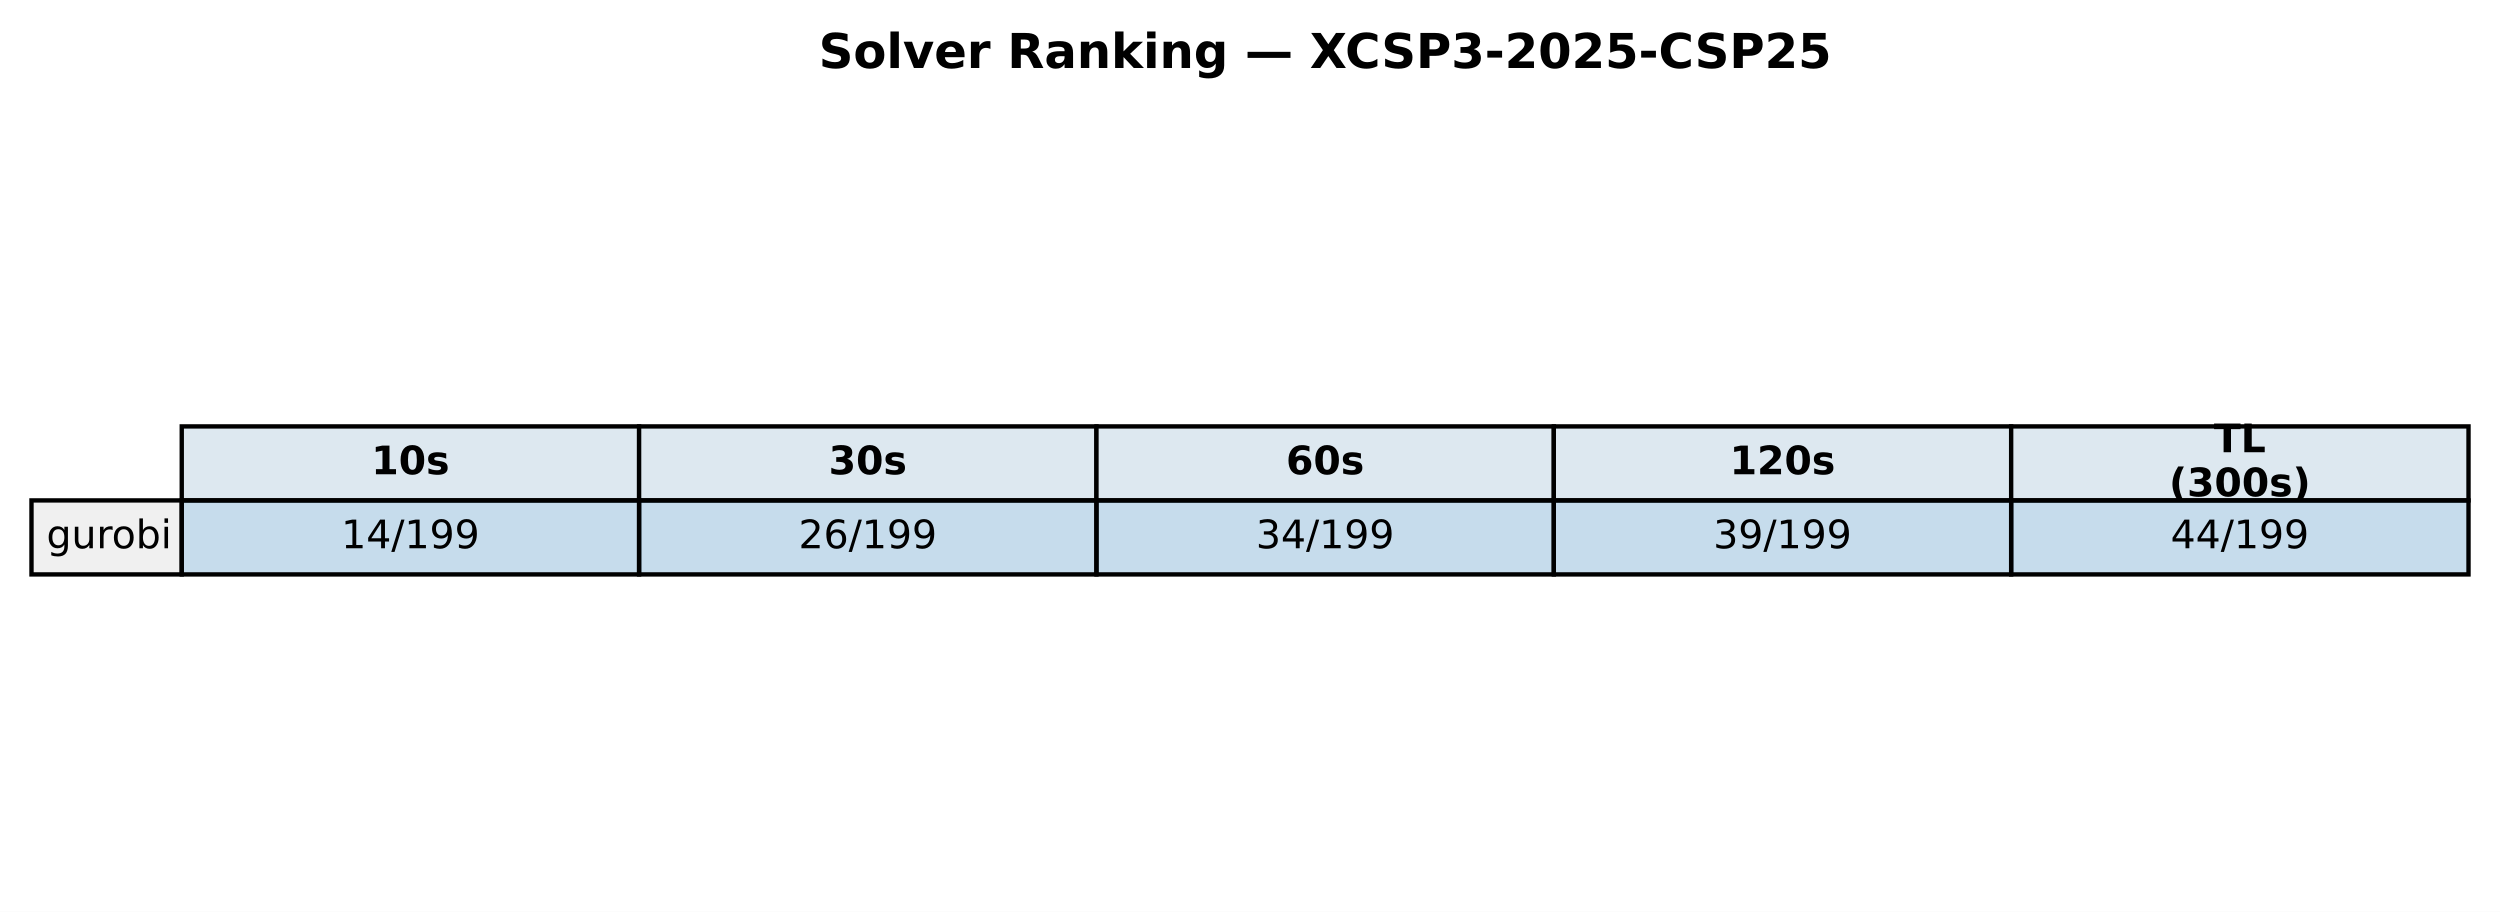
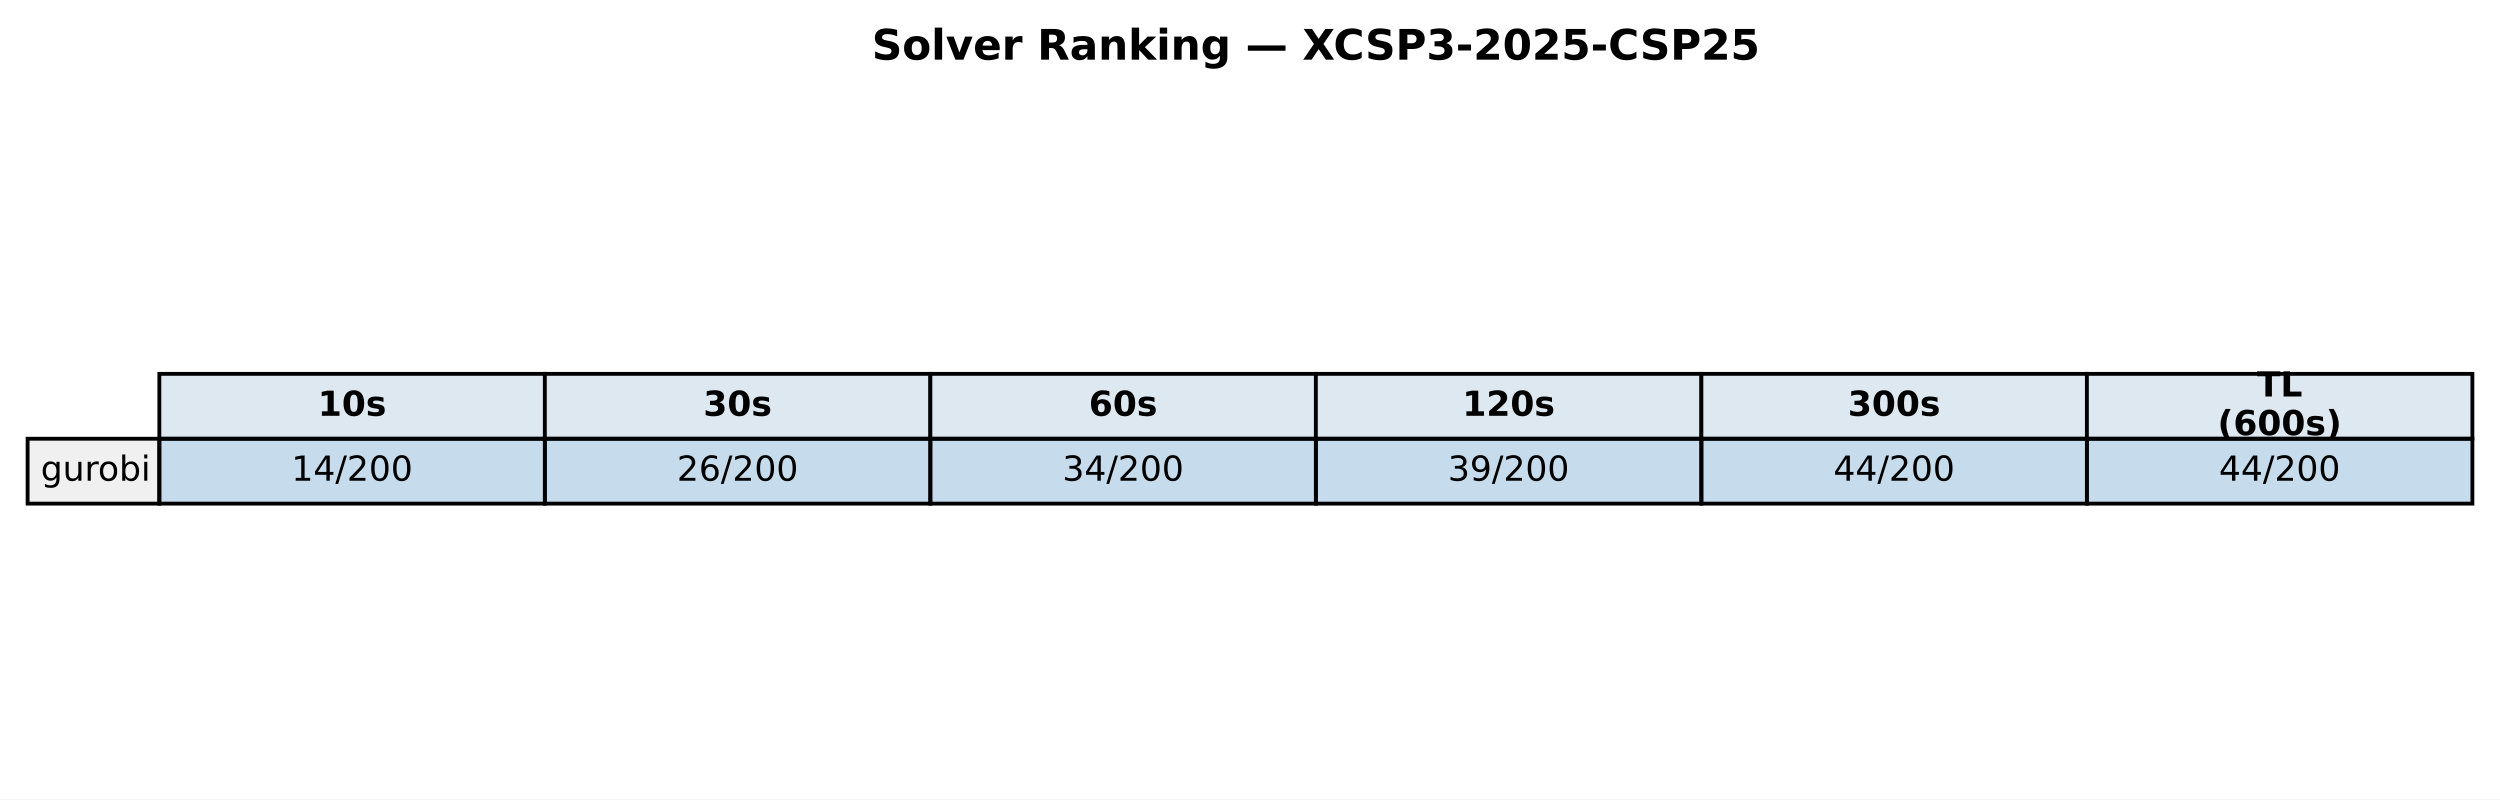
- <svg xmlns="http://www.w3.org/2000/svg" xmlns:xlink="http://www.w3.org/1999/xlink" width="571.72pt" height="208.518pt" viewBox="0 0 571.72 208.518" version="1.1">
+ <svg xmlns="http://www.w3.org/2000/svg" xmlns:xlink="http://www.w3.org/1999/xlink" width="652.088pt" height="208.518pt" viewBox="0 0 652.088 208.518" version="1.1">
  <defs>
    <style type="text/css">*{stroke-linejoin: round; stroke-linecap: butt}</style>
  </defs>
  <g id="figure_1">
    <g id="patch_1">
-       <path d="M 0 208.518  L 571.72 208.518  L 571.72 0  L 0 0  z " style="fill: #ffffff" />
+       <path d="M 0 208.518  L 652.088 208.518  L 652.088 0  L 0 0  z " style="fill: #ffffff" />
    </g>
    <g id="axes_1">
      <g id="table_1">
        <g id="patch_2">
-           <path d="M 41.563 114.438  L 146.154 114.438  L 146.154 97.514  L 41.563 97.514  z " style="fill: #dde8f0; stroke: #000000; stroke-linejoin: miter" />
+           <path d="M 41.563 114.438  L 142.117 114.438  L 142.117 97.514  L 41.563 97.514  z " style="fill: #dde8f0; stroke: #000000; stroke-linejoin: miter" />
        </g>
        <g id="text_1">
-           <g transform="translate(84.91809 108.4594) scale(0.09 -0.09)">
+           <g transform="translate(82.89948 108.4594) scale(0.09 -0.09)">
            <defs>
              <path id="DejaVuSans-Bold-31" d="M 750 831  L 1813 831  L 1813 3847  L 722 3622  L 722 4441  L 1806 4666  L 2950 4666  L 2950 831  L 4013 831  L 4013 0  L 750 0  L 750 831  z " transform="scale(0.015625)" />
              <path id="DejaVuSans-Bold-30" d="M 2944 2338  Q 2944 3213 2780 3570  Q 2616 3928 2228 3928  Q 1841 3928 1675 3570  Q 1509 3213 1509 2338  Q 1509 1453 1675 1090  Q 1841 728 2228 728  Q 2613 728 2778 1090  Q 2944 1453 2944 2338  z M 4147 2328  Q 4147 1169 3647 539  Q 3147 -91 2228 -91  Q 1306 -91 806 539  Q 306 1169 306 2328  Q 306 3491 806 4120  Q 1306 4750 2228 4750  Q 3147 4750 3647 4120  Q 4147 3491 4147 2328  z " transform="scale(0.015625)" />
              <path id="DejaVuSans-Bold-73" d="M 3272 3391  L 3272 2541  Q 2913 2691 2578 2766  Q 2244 2841 1947 2841  Q 1628 2841 1473 2761  Q 1319 2681 1319 2516  Q 1319 2381 1436 2309  Q 1553 2238 1856 2203  L 2053 2175  Q 2913 2066 3209 1816  Q 3506 1566 3506 1031  Q 3506 472 3093 190  Q 2681 -91 1863 -91  Q 1516 -91 1145 -36  Q 775 19 384 128  L 384 978  Q 719 816 1070 734  Q 1422 653 1784 653  Q 2113 653 2278 743  Q 2444 834 2444 1013  Q 2444 1163 2330 1236  Q 2216 1309 1875 1350  L 1678 1375  Q 931 1469 631 1722  Q 331 1975 331 2491  Q 331 3047 712 3315  Q 1094 3584 1881 3584  Q 2191 3584 2531 3537  Q 2872 3491 3272 3391  z " transform="scale(0.015625)" />
            </defs>
            <use xlink:href="#DejaVuSans-Bold-31" />
            <use xlink:href="#DejaVuSans-Bold-30" transform="translate(69.58008 0)" />
            <use xlink:href="#DejaVuSans-Bold-73" transform="translate(139.1602 0)" />
          </g>
        </g>
        <g id="patch_3">
-           <path d="M 146.154 114.438  L 250.746 114.438  L 250.746 97.514  L 146.154 97.514  z " style="fill: #dde8f0; stroke: #000000; stroke-linejoin: miter" />
+           <path d="M 142.117 114.438  L 242.671 114.438  L 242.671 97.514  L 142.117 97.514  z " style="fill: #dde8f0; stroke: #000000; stroke-linejoin: miter" />
        </g>
        <g id="text_2">
-           <g transform="translate(189.5096 108.4594) scale(0.09 -0.09)">
+           <g transform="translate(183.4538 108.4594) scale(0.09 -0.09)">
            <defs>
              <path id="DejaVuSans-Bold-33" d="M 2981 2516  Q 3453 2394 3698 2092  Q 3944 1791 3944 1325  Q 3944 631 3412 270  Q 2881 -91 1863 -91  Q 1503 -91 1142 -33  Q 781 25 428 141  L 428 1069  Q 766 900 1098 814  Q 1431 728 1753 728  Q 2231 728 2486 893  Q 2741 1059 2741 1369  Q 2741 1688 2480 1852  Q 2219 2016 1709 2016  L 1228 2016  L 1228 2791  L 1734 2791  Q 2188 2791 2409 2933  Q 2631 3075 2631 3366  Q 2631 3634 2415 3781  Q 2200 3928 1806 3928  Q 1516 3928 1219 3862  Q 922 3797 628 3669  L 628 4550  Q 984 4650 1334 4700  Q 1684 4750 2022 4750  Q 2931 4750 3382 4451  Q 3834 4153 3834 3553  Q 3834 3144 3618 2883  Q 3403 2622 2981 2516  z " transform="scale(0.015625)" />
            </defs>
            <use xlink:href="#DejaVuSans-Bold-33" />
            <use xlink:href="#DejaVuSans-Bold-30" transform="translate(69.58008 0)" />
            <use xlink:href="#DejaVuSans-Bold-73" transform="translate(139.1602 0)" />
          </g>
        </g>
        <g id="patch_4">
-           <path d="M 250.746 114.438  L 355.337 114.438  L 355.337 97.514  L 250.746 97.514  z " style="fill: #dde8f0; stroke: #000000; stroke-linejoin: miter" />
+           <path d="M 242.671 114.438  L 343.225 114.438  L 343.225 97.514  L 242.671 97.514  z " style="fill: #dde8f0; stroke: #000000; stroke-linejoin: miter" />
        </g>
        <g id="text_3">
-           <g transform="translate(294.1011 108.4594) scale(0.09 -0.09)">
+           <g transform="translate(284.0081 108.4594) scale(0.09 -0.09)">
            <defs>
              <path id="DejaVuSans-Bold-36" d="M 2316 2303  Q 2000 2303 1842 2098  Q 1684 1894 1684 1484  Q 1684 1075 1842 870  Q 2000 666 2316 666  Q 2634 666 2792 870  Q 2950 1075 2950 1484  Q 2950 1894 2792 2098  Q 2634 2303 2316 2303  z M 3803 4544  L 3803 3681  Q 3506 3822 3243 3889  Q 2981 3956 2731 3956  Q 2194 3956 1894 3657  Q 1594 3359 1544 2772  Q 1750 2925 1990 3001  Q 2231 3078 2516 3078  Q 3231 3078 3670 2659  Q 4109 2241 4109 1563  Q 4109 813 3618 361  Q 3128 -91 2303 -91  Q 1394 -91 895 523  Q 397 1138 397 2266  Q 397 3422 980 4083  Q 1563 4744 2578 4744  Q 2900 4744 3203 4694  Q 3506 4644 3803 4544  z " transform="scale(0.015625)" />
            </defs>
            <use xlink:href="#DejaVuSans-Bold-36" />
            <use xlink:href="#DejaVuSans-Bold-30" transform="translate(69.58008 0)" />
            <use xlink:href="#DejaVuSans-Bold-73" transform="translate(139.1602 0)" />
          </g>
        </g>
        <g id="patch_5">
-           <path d="M 355.337 114.438  L 459.929 114.438  L 459.929 97.514  L 355.337 97.514  z " style="fill: #dde8f0; stroke: #000000; stroke-linejoin: miter" />
+           <path d="M 343.225 114.438  L 443.78 114.438  L 443.78 97.514  L 343.225 97.514  z " style="fill: #dde8f0; stroke: #000000; stroke-linejoin: miter" />
        </g>
        <g id="text_4">
-           <g transform="translate(395.5616 108.4594) scale(0.09 -0.09)">
+           <g transform="translate(381.4314 108.4594) scale(0.09 -0.09)">
            <defs>
              <path id="DejaVuSans-Bold-32" d="M 1844 884  L 3897 884  L 3897 0  L 506 0  L 506 884  L 2209 2388  Q 2438 2594 2547 2791  Q 2656 2988 2656 3200  Q 2656 3528 2436 3728  Q 2216 3928 1850 3928  Q 1569 3928 1234 3808  Q 900 3688 519 3450  L 519 4475  Q 925 4609 1322 4679  Q 1719 4750 2100 4750  Q 2938 4750 3402 4381  Q 3866 4013 3866 3353  Q 3866 2972 3669 2642  Q 3472 2313 2841 1759  L 1844 884  z " transform="scale(0.015625)" />
            </defs>
            <use xlink:href="#DejaVuSans-Bold-31" />
            <use xlink:href="#DejaVuSans-Bold-32" transform="translate(69.58008 0)" />
            <use xlink:href="#DejaVuSans-Bold-30" transform="translate(139.1602 0)" />
            <use xlink:href="#DejaVuSans-Bold-73" transform="translate(208.7402 0)" />
          </g>
        </g>
        <g id="patch_6">
-           <path d="M 459.929 114.438  L 564.52 114.438  L 564.52 97.514  L 459.929 97.514  z " style="fill: #dde8f0; stroke: #000000; stroke-linejoin: miter" />
+           <path d="M 443.78 114.438  L 544.334 114.438  L 544.334 97.514  L 443.78 97.514  z " style="fill: #dde8f0; stroke: #000000; stroke-linejoin: miter" />
        </g>
        <g id="text_5">
-           <g transform="translate(506.2872 103.4204) scale(0.09 -0.09)">
+           <g transform="translate(481.9857 108.4594) scale(0.09 -0.09)">
+             <use xlink:href="#DejaVuSans-Bold-33" />
+             <use xlink:href="#DejaVuSans-Bold-30" transform="translate(69.58008 0)" />
+             <use xlink:href="#DejaVuSans-Bold-30" transform="translate(139.1602 0)" />
+             <use xlink:href="#DejaVuSans-Bold-73" transform="translate(208.7402 0)" />
+           </g>
+         </g>
+         <g id="patch_7">
+           <path d="M 544.334 114.438  L 644.888 114.438  L 644.888 97.514  L 544.334 97.514  z " style="fill: #dde8f0; stroke: #000000; stroke-linejoin: miter" />
+         </g>
+         <g id="text_6">
+           <g transform="translate(588.674 103.4204) scale(0.09 -0.09)">
            <defs>
              <path id="DejaVuSans-Bold-54" d="M 31 4666  L 4331 4666  L 4331 3756  L 2784 3756  L 2784 0  L 1581 0  L 1581 3756  L 31 3756  L 31 4666  z " transform="scale(0.015625)" />
              <path id="DejaVuSans-Bold-4c" d="M 588 4666  L 1791 4666  L 1791 909  L 3903 909  L 3903 0  L 588 0  L 588 4666  z " transform="scale(0.015625)" />
            </defs>
            <use xlink:href="#DejaVuSans-Bold-54" />
            <use xlink:href="#DejaVuSans-Bold-4c" transform="translate(68.21289 0)" />
          </g>
-           <g transform="translate(496.0399 113.4984) scale(0.09 -0.09)">
+           <g transform="translate(578.4267 113.4984) scale(0.09 -0.09)">
            <defs>
              <path id="DejaVuSans-Bold-28" d="M 2413 -844  L 1484 -844  Q 1006 -72 778 623  Q 550 1319 550 2003  Q 550 2688 779 3389  Q 1009 4091 1484 4856  L 2413 4856  Q 2013 4116 1813 3408  Q 1613 2700 1613 2009  Q 1613 1319 1811 609  Q 2009 -100 2413 -844  z " transform="scale(0.015625)" />
              <path id="DejaVuSans-Bold-29" d="M 513 -844  Q 913 -100 1113 609  Q 1313 1319 1313 2009  Q 1313 2700 1113 3408  Q 913 4116 513 4856  L 1441 4856  Q 1916 4091 2145 3389  Q 2375 2688 2375 2003  Q 2375 1319 2147 623  Q 1919 -72 1441 -844  L 513 -844  z " transform="scale(0.015625)" />
            </defs>
            <use xlink:href="#DejaVuSans-Bold-28" />
-             <use xlink:href="#DejaVuSans-Bold-33" transform="translate(45.70312 0)" />
+             <use xlink:href="#DejaVuSans-Bold-36" transform="translate(45.70312 0)" />
            <use xlink:href="#DejaVuSans-Bold-30" transform="translate(115.2832 0)" />
            <use xlink:href="#DejaVuSans-Bold-30" transform="translate(184.8633 0)" />
            <use xlink:href="#DejaVuSans-Bold-73" transform="translate(254.4434 0)" />
            <use xlink:href="#DejaVuSans-Bold-29" transform="translate(313.9648 0)" />
          </g>
        </g>
-         <g id="patch_7">
+         <g id="patch_8">
          <path d="M 7.2 131.363  L 41.563 131.363  L 41.563 114.438  L 7.2 114.438  z " style="fill: #f0f0f0; stroke: #000000; stroke-linejoin: miter" />
        </g>
-         <g id="text_6">
+         <g id="text_7">
          <g transform="translate(10.63626 125.3841) scale(0.09 -0.09)">
            <defs>
              <path id="DejaVuSans-67" d="M 2906 1791  Q 2906 2416 2648 2759  Q 2391 3103 1925 3103  Q 1463 3103 1205 2759  Q 947 2416 947 1791  Q 947 1169 1205 825  Q 1463 481 1925 481  Q 2391 481 2648 825  Q 2906 1169 2906 1791  z M 3481 434  Q 3481 -459 3084 -895  Q 2688 -1331 1869 -1331  Q 1566 -1331 1297 -1286  Q 1028 -1241 775 -1147  L 775 -588  Q 1028 -725 1275 -790  Q 1522 -856 1778 -856  Q 2344 -856 2625 -561  Q 2906 -266 2906 331  L 2906 616  Q 2728 306 2450 153  Q 2172 0 1784 0  Q 1141 0 747 490  Q 353 981 353 1791  Q 353 2603 747 3093  Q 1141 3584 1784 3584  Q 2172 3584 2450 3431  Q 2728 3278 2906 2969  L 2906 3500  L 3481 3500  L 3481 434  z " transform="scale(0.015625)" />
              <path id="DejaVuSans-75" d="M 544 1381  L 544 3500  L 1119 3500  L 1119 1403  Q 1119 906 1312 657  Q 1506 409 1894 409  Q 2359 409 2629 706  Q 2900 1003 2900 1516  L 2900 3500  L 3475 3500  L 3475 0  L 2900 0  L 2900 538  Q 2691 219 2414 64  Q 2138 -91 1772 -91  Q 1169 -91 856 284  Q 544 659 544 1381  z M 1991 3584  L 1991 3584  z " transform="scale(0.015625)" />
              <path id="DejaVuSans-72" d="M 2631 2963  Q 2534 3019 2420 3045  Q 2306 3072 2169 3072  Q 1681 3072 1420 2755  Q 1159 2438 1159 1844  L 1159 0  L 581 0  L 581 3500  L 1159 3500  L 1159 2956  Q 1341 3275 1631 3429  Q 1922 3584 2338 3584  Q 2397 3584 2469 3576  Q 2541 3569 2628 3553  L 2631 2963  z " transform="scale(0.015625)" />
              <path id="DejaVuSans-6f" d="M 1959 3097  Q 1497 3097 1228 2736  Q 959 2375 959 1747  Q 959 1119 1226 758  Q 1494 397 1959 397  Q 2419 397 2687 759  Q 2956 1122 2956 1747  Q 2956 2369 2687 2733  Q 2419 3097 1959 3097  z M 1959 3584  Q 2709 3584 3137 3096  Q 3566 2609 3566 1747  Q 3566 888 3137 398  Q 2709 -91 1959 -91  Q 1206 -91 779 398  Q 353 888 353 1747  Q 353 2609 779 3096  Q 1206 3584 1959 3584  z " transform="scale(0.015625)" />
              <path id="DejaVuSans-62" d="M 3116 1747  Q 3116 2381 2855 2742  Q 2594 3103 2138 3103  Q 1681 3103 1420 2742  Q 1159 2381 1159 1747  Q 1159 1113 1420 752  Q 1681 391 2138 391  Q 2594 391 2855 752  Q 3116 1113 3116 1747  z M 1159 2969  Q 1341 3281 1617 3432  Q 1894 3584 2278 3584  Q 2916 3584 3314 3078  Q 3713 2572 3713 1747  Q 3713 922 3314 415  Q 2916 -91 2278 -91  Q 1894 -91 1617 61  Q 1341 213 1159 525  L 1159 0  L 581 0  L 581 4863  L 1159 4863  L 1159 2969  z " transform="scale(0.015625)" />
              <path id="DejaVuSans-69" d="M 603 3500  L 1178 3500  L 1178 0  L 603 0  L 603 3500  z M 603 4863  L 1178 4863  L 1178 4134  L 603 4134  L 603 4863  z " transform="scale(0.015625)" />
            </defs>
            <use xlink:href="#DejaVuSans-67" />
            <use xlink:href="#DejaVuSans-75" transform="translate(63.47656 0)" />
            <use xlink:href="#DejaVuSans-72" transform="translate(126.8555 0)" />
            <use xlink:href="#DejaVuSans-6f" transform="translate(165.7188 0)" />
            <use xlink:href="#DejaVuSans-62" transform="translate(226.9004 0)" />
            <use xlink:href="#DejaVuSans-69" transform="translate(290.377 0)" />
          </g>
        </g>
-         <g id="patch_8">
-           <path d="M 41.563 131.363  L 146.154 131.363  L 146.154 114.438  L 41.563 114.438  z " style="fill: #1f77b4; fill-opacity: 0.25; stroke: #000000; stroke-linejoin: miter" />
-         </g>
-         <g id="text_7">
-           <g transform="translate(78.02676 125.3841) scale(0.09 -0.09)">
+         <g id="patch_9">
+           <path d="M 41.563 131.363  L 142.117 131.363  L 142.117 114.438  L 41.563 114.438  z " style="fill: #1f77b4; fill-opacity: 0.25; stroke: #000000; stroke-linejoin: miter" />
+         </g>
+         <g id="text_8">
+           <g transform="translate(76.00815 125.3841) scale(0.09 -0.09)">
            <defs>
              <path id="DejaVuSans-31" d="M 794 531  L 1825 531  L 1825 4091  L 703 3866  L 703 4441  L 1819 4666  L 2450 4666  L 2450 531  L 3481 531  L 3481 0  L 794 0  L 794 531  z " transform="scale(0.015625)" />
              <path id="DejaVuSans-34" d="M 2419 4116  L 825 1625  L 2419 1625  L 2419 4116  z M 2253 4666  L 3047 4666  L 3047 1625  L 3713 1625  L 3713 1100  L 3047 1100  L 3047 0  L 2419 0  L 2419 1100  L 313 1100  L 313 1709  L 2253 4666  z " transform="scale(0.015625)" />
              <path id="DejaVuSans-2f" d="M 1625 4666  L 2156 4666  L 531 -594  L 0 -594  L 1625 4666  z " transform="scale(0.015625)" />
-               <path id="DejaVuSans-39" d="M 703 97  L 703 672  Q 941 559 1184 500  Q 1428 441 1663 441  Q 2288 441 2617 861  Q 2947 1281 2994 2138  Q 2813 1869 2534 1725  Q 2256 1581 1919 1581  Q 1219 1581 811 2004  Q 403 2428 403 3163  Q 403 3881 828 4315  Q 1253 4750 1959 4750  Q 2769 4750 3195 4129  Q 3622 3509 3622 2328  Q 3622 1225 3098 567  Q 2575 -91 1691 -91  Q 1453 -91 1209 -44  Q 966 3 703 97  z M 1959 2075  Q 2384 2075 2632 2365  Q 2881 2656 2881 3163  Q 2881 3666 2632 3958  Q 2384 4250 1959 4250  Q 1534 4250 1286 3958  Q 1038 3666 1038 3163  Q 1038 2656 1286 2365  Q 1534 2075 1959 2075  z " transform="scale(0.015625)" />
+               <path id="DejaVuSans-32" d="M 1228 531  L 3431 531  L 3431 0  L 469 0  L 469 531  Q 828 903 1448 1529  Q 2069 2156 2228 2338  Q 2531 2678 2651 2914  Q 2772 3150 2772 3378  Q 2772 3750 2511 3984  Q 2250 4219 1831 4219  Q 1534 4219 1204 4116  Q 875 4013 500 3803  L 500 4441  Q 881 4594 1212 4672  Q 1544 4750 1819 4750  Q 2544 4750 2975 4387  Q 3406 4025 3406 3419  Q 3406 3131 3298 2873  Q 3191 2616 2906 2266  Q 2828 2175 2409 1742  Q 1991 1309 1228 531  z " transform="scale(0.015625)" />
+               <path id="DejaVuSans-30" d="M 2034 4250  Q 1547 4250 1301 3770  Q 1056 3291 1056 2328  Q 1056 1369 1301 889  Q 1547 409 2034 409  Q 2525 409 2770 889  Q 3016 1369 3016 2328  Q 3016 3291 2770 3770  Q 2525 4250 2034 4250  z M 2034 4750  Q 2819 4750 3233 4129  Q 3647 3509 3647 2328  Q 3647 1150 3233 529  Q 2819 -91 2034 -91  Q 1250 -91 836 529  Q 422 1150 422 2328  Q 422 3509 836 4129  Q 1250 4750 2034 4750  z " transform="scale(0.015625)" />
            </defs>
            <use xlink:href="#DejaVuSans-31" />
            <use xlink:href="#DejaVuSans-34" transform="translate(63.62305 0)" />
            <use xlink:href="#DejaVuSans-2f" transform="translate(127.2461 0)" />
-             <use xlink:href="#DejaVuSans-31" transform="translate(160.9375 0)" />
-             <use xlink:href="#DejaVuSans-39" transform="translate(224.5605 0)" />
-             <use xlink:href="#DejaVuSans-39" transform="translate(288.1836 0)" />
-           </g>
-         </g>
-         <g id="patch_9">
-           <path d="M 146.154 131.363  L 250.746 131.363  L 250.746 114.438  L 146.154 114.438  z " style="fill: #1f77b4; fill-opacity: 0.25; stroke: #000000; stroke-linejoin: miter" />
-         </g>
-         <g id="text_8">
-           <g transform="translate(182.6183 125.3841) scale(0.09 -0.09)">
-             <defs>
-               <path id="DejaVuSans-32" d="M 1228 531  L 3431 531  L 3431 0  L 469 0  L 469 531  Q 828 903 1448 1529  Q 2069 2156 2228 2338  Q 2531 2678 2651 2914  Q 2772 3150 2772 3378  Q 2772 3750 2511 3984  Q 2250 4219 1831 4219  Q 1534 4219 1204 4116  Q 875 4013 500 3803  L 500 4441  Q 881 4594 1212 4672  Q 1544 4750 1819 4750  Q 2544 4750 2975 4387  Q 3406 4025 3406 3419  Q 3406 3131 3298 2873  Q 3191 2616 2906 2266  Q 2828 2175 2409 1742  Q 1991 1309 1228 531  z " transform="scale(0.015625)" />
+             <use xlink:href="#DejaVuSans-32" transform="translate(160.9375 0)" />
+             <use xlink:href="#DejaVuSans-30" transform="translate(224.5605 0)" />
+             <use xlink:href="#DejaVuSans-30" transform="translate(288.1836 0)" />
+           </g>
+         </g>
+         <g id="patch_10">
+           <path d="M 142.117 131.363  L 242.671 131.363  L 242.671 114.438  L 142.117 114.438  z " style="fill: #1f77b4; fill-opacity: 0.25; stroke: #000000; stroke-linejoin: miter" />
+         </g>
+         <g id="text_9">
+           <g transform="translate(176.5625 125.3841) scale(0.09 -0.09)">
+             <defs>
              <path id="DejaVuSans-36" d="M 2113 2584  Q 1688 2584 1439 2293  Q 1191 2003 1191 1497  Q 1191 994 1439 701  Q 1688 409 2113 409  Q 2538 409 2786 701  Q 3034 994 3034 1497  Q 3034 2003 2786 2293  Q 2538 2584 2113 2584  z M 3366 4563  L 3366 3988  Q 3128 4100 2886 4159  Q 2644 4219 2406 4219  Q 1781 4219 1451 3797  Q 1122 3375 1075 2522  Q 1259 2794 1537 2939  Q 1816 3084 2150 3084  Q 2853 3084 3261 2657  Q 3669 2231 3669 1497  Q 3669 778 3244 343  Q 2819 -91 2113 -91  Q 1303 -91 875 529  Q 447 1150 447 2328  Q 447 3434 972 4092  Q 1497 4750 2381 4750  Q 2619 4750 2861 4703  Q 3103 4656 3366 4563  z " transform="scale(0.015625)" />
            </defs>
            <use xlink:href="#DejaVuSans-32" />
            <use xlink:href="#DejaVuSans-36" transform="translate(63.62305 0)" />
            <use xlink:href="#DejaVuSans-2f" transform="translate(127.2461 0)" />
-             <use xlink:href="#DejaVuSans-31" transform="translate(160.9375 0)" />
-             <use xlink:href="#DejaVuSans-39" transform="translate(224.5605 0)" />
-             <use xlink:href="#DejaVuSans-39" transform="translate(288.1836 0)" />
-           </g>
-         </g>
-         <g id="patch_10">
-           <path d="M 250.746 131.363  L 355.337 131.363  L 355.337 114.438  L 250.746 114.438  z " style="fill: #1f77b4; fill-opacity: 0.25; stroke: #000000; stroke-linejoin: miter" />
-         </g>
-         <g id="text_9">
-           <g transform="translate(287.2098 125.3841) scale(0.09 -0.09)">
+             <use xlink:href="#DejaVuSans-32" transform="translate(160.9375 0)" />
+             <use xlink:href="#DejaVuSans-30" transform="translate(224.5605 0)" />
+             <use xlink:href="#DejaVuSans-30" transform="translate(288.1836 0)" />
+           </g>
+         </g>
+         <g id="patch_11">
+           <path d="M 242.671 131.363  L 343.225 131.363  L 343.225 114.438  L 242.671 114.438  z " style="fill: #1f77b4; fill-opacity: 0.25; stroke: #000000; stroke-linejoin: miter" />
+         </g>
+         <g id="text_10">
+           <g transform="translate(277.1168 125.3841) scale(0.09 -0.09)">
            <defs>
              <path id="DejaVuSans-33" d="M 2597 2516  Q 3050 2419 3304 2112  Q 3559 1806 3559 1356  Q 3559 666 3084 287  Q 2609 -91 1734 -91  Q 1441 -91 1130 -33  Q 819 25 488 141  L 488 750  Q 750 597 1062 519  Q 1375 441 1716 441  Q 2309 441 2620 675  Q 2931 909 2931 1356  Q 2931 1769 2642 2001  Q 2353 2234 1838 2234  L 1294 2234  L 1294 2753  L 1863 2753  Q 2328 2753 2575 2939  Q 2822 3125 2822 3475  Q 2822 3834 2567 4026  Q 2313 4219 1838 4219  Q 1578 4219 1281 4162  Q 984 4106 628 3988  L 628 4550  Q 988 4650 1302 4700  Q 1616 4750 1894 4750  Q 2613 4750 3031 4423  Q 3450 4097 3450 3541  Q 3450 3153 3228 2886  Q 3006 2619 2597 2516  z " transform="scale(0.015625)" />
            </defs>
            <use xlink:href="#DejaVuSans-33" />
            <use xlink:href="#DejaVuSans-34" transform="translate(63.62305 0)" />
            <use xlink:href="#DejaVuSans-2f" transform="translate(127.2461 0)" />
-             <use xlink:href="#DejaVuSans-31" transform="translate(160.9375 0)" />
-             <use xlink:href="#DejaVuSans-39" transform="translate(224.5605 0)" />
-             <use xlink:href="#DejaVuSans-39" transform="translate(288.1836 0)" />
-           </g>
-         </g>
-         <g id="patch_11">
-           <path d="M 355.337 131.363  L 459.929 131.363  L 459.929 114.438  L 355.337 114.438  z " style="fill: #1f77b4; fill-opacity: 0.25; stroke: #000000; stroke-linejoin: miter" />
-         </g>
-         <g id="text_10">
-           <g transform="translate(391.8013 125.3841) scale(0.09 -0.09)">
+             <use xlink:href="#DejaVuSans-32" transform="translate(160.9375 0)" />
+             <use xlink:href="#DejaVuSans-30" transform="translate(224.5605 0)" />
+             <use xlink:href="#DejaVuSans-30" transform="translate(288.1836 0)" />
+           </g>
+         </g>
+         <g id="patch_12">
+           <path d="M 343.225 131.363  L 443.78 131.363  L 443.78 114.438  L 343.225 114.438  z " style="fill: #1f77b4; fill-opacity: 0.25; stroke: #000000; stroke-linejoin: miter" />
+         </g>
+         <g id="text_11">
+           <g transform="translate(377.671 125.3841) scale(0.09 -0.09)">
+             <defs>
+               <path id="DejaVuSans-39" d="M 703 97  L 703 672  Q 941 559 1184 500  Q 1428 441 1663 441  Q 2288 441 2617 861  Q 2947 1281 2994 2138  Q 2813 1869 2534 1725  Q 2256 1581 1919 1581  Q 1219 1581 811 2004  Q 403 2428 403 3163  Q 403 3881 828 4315  Q 1253 4750 1959 4750  Q 2769 4750 3195 4129  Q 3622 3509 3622 2328  Q 3622 1225 3098 567  Q 2575 -91 1691 -91  Q 1453 -91 1209 -44  Q 966 3 703 97  z M 1959 2075  Q 2384 2075 2632 2365  Q 2881 2656 2881 3163  Q 2881 3666 2632 3958  Q 2384 4250 1959 4250  Q 1534 4250 1286 3958  Q 1038 3666 1038 3163  Q 1038 2656 1286 2365  Q 1534 2075 1959 2075  z " transform="scale(0.015625)" />
+             </defs>
            <use xlink:href="#DejaVuSans-33" />
            <use xlink:href="#DejaVuSans-39" transform="translate(63.62305 0)" />
            <use xlink:href="#DejaVuSans-2f" transform="translate(127.2461 0)" />
-             <use xlink:href="#DejaVuSans-31" transform="translate(160.9375 0)" />
-             <use xlink:href="#DejaVuSans-39" transform="translate(224.5605 0)" />
-             <use xlink:href="#DejaVuSans-39" transform="translate(288.1836 0)" />
-           </g>
-         </g>
-         <g id="patch_12">
-           <path d="M 459.929 131.363  L 564.52 131.363  L 564.52 114.438  L 459.929 114.438  z " style="fill: #1f77b4; fill-opacity: 0.25; stroke: #000000; stroke-linejoin: miter" />
-         </g>
-         <g id="text_11">
-           <g transform="translate(496.3928 125.3841) scale(0.09 -0.09)">
+             <use xlink:href="#DejaVuSans-32" transform="translate(160.9375 0)" />
+             <use xlink:href="#DejaVuSans-30" transform="translate(224.5605 0)" />
+             <use xlink:href="#DejaVuSans-30" transform="translate(288.1836 0)" />
+           </g>
+         </g>
+         <g id="patch_13">
+           <path d="M 443.78 131.363  L 544.334 131.363  L 544.334 114.438  L 443.78 114.438  z " style="fill: #1f77b4; fill-opacity: 0.25; stroke: #000000; stroke-linejoin: miter" />
+         </g>
+         <g id="text_12">
+           <g transform="translate(478.2253 125.3841) scale(0.09 -0.09)">
            <use xlink:href="#DejaVuSans-34" />
            <use xlink:href="#DejaVuSans-34" transform="translate(63.62305 0)" />
            <use xlink:href="#DejaVuSans-2f" transform="translate(127.2461 0)" />
-             <use xlink:href="#DejaVuSans-31" transform="translate(160.9375 0)" />
-             <use xlink:href="#DejaVuSans-39" transform="translate(224.5605 0)" />
-             <use xlink:href="#DejaVuSans-39" transform="translate(288.1836 0)" />
+             <use xlink:href="#DejaVuSans-32" transform="translate(160.9375 0)" />
+             <use xlink:href="#DejaVuSans-30" transform="translate(224.5605 0)" />
+             <use xlink:href="#DejaVuSans-30" transform="translate(288.1836 0)" />
+           </g>
+         </g>
+         <g id="patch_14">
+           <path d="M 544.334 131.363  L 644.888 131.363  L 644.888 114.438  L 544.334 114.438  z " style="fill: #1f77b4; fill-opacity: 0.25; stroke: #000000; stroke-linejoin: miter" />
+         </g>
+         <g id="text_13">
+           <g transform="translate(578.7796 125.3841) scale(0.09 -0.09)">
+             <use xlink:href="#DejaVuSans-34" />
+             <use xlink:href="#DejaVuSans-34" transform="translate(63.62305 0)" />
+             <use xlink:href="#DejaVuSans-2f" transform="translate(127.2461 0)" />
+             <use xlink:href="#DejaVuSans-32" transform="translate(160.9375 0)" />
+             <use xlink:href="#DejaVuSans-30" transform="translate(224.5605 0)" />
+             <use xlink:href="#DejaVuSans-30" transform="translate(288.1836 0)" />
          </g>
        </g>
      </g>
-       <g id="text_12">
-         <g transform="translate(187.2303 15.55828) scale(0.11 -0.11)">
+       <g id="text_14">
+         <g transform="translate(227.4144 15.55828) scale(0.11 -0.11)">
          <defs>
            <path id="DejaVuSans-Bold-53" d="M 3834 4519  L 3834 3531  Q 3450 3703 3084 3790  Q 2719 3878 2394 3878  Q 1963 3878 1756 3759  Q 1550 3641 1550 3391  Q 1550 3203 1689 3098  Q 1828 2994 2194 2919  L 2706 2816  Q 3484 2659 3812 2340  Q 4141 2022 4141 1434  Q 4141 663 3683 286  Q 3225 -91 2284 -91  Q 1841 -91 1394 -6  Q 947 78 500 244  L 500 1259  Q 947 1022 1364 901  Q 1781 781 2169 781  Q 2563 781 2772 912  Q 2981 1044 2981 1288  Q 2981 1506 2839 1625  Q 2697 1744 2272 1838  L 1806 1941  Q 1106 2091 782 2419  Q 459 2747 459 3303  Q 459 4000 909 4375  Q 1359 4750 2203 4750  Q 2588 4750 2994 4692  Q 3400 4634 3834 4519  z " transform="scale(0.015625)" />
            <path id="DejaVuSans-Bold-6f" d="M 2203 2784  Q 1831 2784 1636 2517  Q 1441 2250 1441 1747  Q 1441 1244 1636 976  Q 1831 709 2203 709  Q 2569 709 2762 976  Q 2956 1244 2956 1747  Q 2956 2250 2762 2517  Q 2569 2784 2203 2784  z M 2203 3584  Q 3106 3584 3614 3096  Q 4122 2609 4122 1747  Q 4122 884 3614 396  Q 3106 -91 2203 -91  Q 1297 -91 786 396  Q 275 884 275 1747  Q 275 2609 786 3096  Q 1297 3584 2203 3584  z " transform="scale(0.015625)" />
            <path id="DejaVuSans-Bold-6c" d="M 538 4863  L 1656 4863  L 1656 0  L 538 0  L 538 4863  z " transform="scale(0.015625)" />
            <path id="DejaVuSans-Bold-76" d="M 97 3500  L 1216 3500  L 2088 1081  L 2956 3500  L 4078 3500  L 2700 0  L 1472 0  L 97 3500  z " transform="scale(0.015625)" />
            <path id="DejaVuSans-Bold-65" d="M 4031 1759  L 4031 1441  L 1416 1441  Q 1456 1047 1700 850  Q 1944 653 2381 653  Q 2734 653 3104 758  Q 3475 863 3866 1075  L 3866 213  Q 3469 63 3072 -14  Q 2675 -91 2278 -91  Q 1328 -91 801 392  Q 275 875 275 1747  Q 275 2603 792 3093  Q 1309 3584 2216 3584  Q 3041 3584 3536 3087  Q 4031 2591 4031 1759  z M 2881 2131  Q 2881 2450 2695 2645  Q 2509 2841 2209 2841  Q 1884 2841 1681 2658  Q 1478 2475 1428 2131  L 2881 2131  z " transform="scale(0.015625)" />
            <path id="DejaVuSans-Bold-72" d="M 3138 2547  Q 2991 2616 2845 2648  Q 2700 2681 2553 2681  Q 2122 2681 1889 2404  Q 1656 2128 1656 1613  L 1656 0  L 538 0  L 538 3500  L 1656 3500  L 1656 2925  Q 1872 3269 2151 3426  Q 2431 3584 2822 3584  Q 2878 3584 2943 3579  Q 3009 3575 3134 3559  L 3138 2547  z " transform="scale(0.015625)" />
            <path id="DejaVuSans-Bold-20" transform="scale(0.015625)" />
            <path id="DejaVuSans-Bold-52" d="M 2297 2597  Q 2675 2597 2839 2737  Q 3003 2878 3003 3200  Q 3003 3519 2839 3656  Q 2675 3794 2297 3794  L 1791 3794  L 1791 2597  L 2297 2597  z M 1791 1766  L 1791 0  L 588 0  L 588 4666  L 2425 4666  Q 3347 4666 3776 4356  Q 4206 4047 4206 3378  Q 4206 2916 3982 2619  Q 3759 2322 3309 2181  Q 3556 2125 3751 1926  Q 3947 1728 4147 1325  L 4800 0  L 3519 0  L 2950 1159  Q 2778 1509 2601 1637  Q 2425 1766 2131 1766  L 1791 1766  z " transform="scale(0.015625)" />
            <path id="DejaVuSans-Bold-61" d="M 2106 1575  Q 1756 1575 1579 1456  Q 1403 1338 1403 1106  Q 1403 894 1545 773  Q 1688 653 1941 653  Q 2256 653 2472 879  Q 2688 1106 2688 1447  L 2688 1575  L 2106 1575  z M 3816 1997  L 3816 0  L 2688 0  L 2688 519  Q 2463 200 2181 54  Q 1900 -91 1497 -91  Q 953 -91 614 226  Q 275 544 275 1050  Q 275 1666 698 1953  Q 1122 2241 2028 2241  L 2688 2241  L 2688 2328  Q 2688 2594 2478 2717  Q 2269 2841 1825 2841  Q 1466 2841 1156 2769  Q 847 2697 581 2553  L 581 3406  Q 941 3494 1303 3539  Q 1666 3584 2028 3584  Q 2975 3584 3395 3211  Q 3816 2838 3816 1997  z " transform="scale(0.015625)" />
            <path id="DejaVuSans-Bold-6e" d="M 4056 2131  L 4056 0  L 2931 0  L 2931 347  L 2931 1631  Q 2931 2084 2911 2256  Q 2891 2428 2841 2509  Q 2775 2619 2662 2680  Q 2550 2741 2406 2741  Q 2056 2741 1856 2470  Q 1656 2200 1656 1722  L 1656 0  L 538 0  L 538 3500  L 1656 3500  L 1656 2988  Q 1909 3294 2193 3439  Q 2478 3584 2822 3584  Q 3428 3584 3742 3212  Q 4056 2841 4056 2131  z " transform="scale(0.015625)" />
            <path id="DejaVuSans-Bold-6b" d="M 538 4863  L 1656 4863  L 1656 2216  L 2944 3500  L 4244 3500  L 2534 1894  L 4378 0  L 3022 0  L 1656 1459  L 1656 0  L 538 0  L 538 4863  z " transform="scale(0.015625)" />
            <path id="DejaVuSans-Bold-69" d="M 538 3500  L 1656 3500  L 1656 0  L 538 0  L 538 3500  z M 538 4863  L 1656 4863  L 1656 3950  L 538 3950  L 538 4863  z " transform="scale(0.015625)" />
            <path id="DejaVuSans-Bold-67" d="M 2919 594  Q 2688 288 2409 144  Q 2131 0 1766 0  Q 1125 0 706 504  Q 288 1009 288 1791  Q 288 2575 706 3076  Q 1125 3578 1766 3578  Q 2131 3578 2409 3434  Q 2688 3291 2919 2981  L 2919 3500  L 4044 3500  L 4044 353  Q 4044 -491 3511 -936  Q 2978 -1381 1966 -1381  Q 1638 -1381 1331 -1331  Q 1025 -1281 716 -1178  L 716 -306  Q 1009 -475 1290 -558  Q 1572 -641 1856 -641  Q 2406 -641 2662 -400  Q 2919 -159 2919 353  L 2919 594  z M 2181 2772  Q 1834 2772 1640 2515  Q 1447 2259 1447 1791  Q 1447 1309 1634 1061  Q 1822 813 2181 813  Q 2531 813 2725 1069  Q 2919 1325 2919 1791  Q 2919 2259 2725 2515  Q 2531 2772 2181 2772  z " transform="scale(0.015625)" />
            <path id="DejaVuSans-Bold-2014" d="M 344 2156  L 6056 2156  L 6056 1350  L 344 1350  L 344 2156  z " transform="scale(0.015625)" />
            <path id="DejaVuSans-Bold-58" d="M 3188 2381  L 4806 0  L 3553 0  L 2463 1594  L 1381 0  L 122 0  L 1741 2381  L 184 4666  L 1441 4666  L 2463 3163  L 3481 4666  L 4744 4666  L 3188 2381  z " transform="scale(0.015625)" />
            <path id="DejaVuSans-Bold-43" d="M 4288 256  Q 3956 84 3597 -3  Q 3238 -91 2847 -91  Q 1681 -91 1000 561  Q 319 1213 319 2328  Q 319 3447 1000 4098  Q 1681 4750 2847 4750  Q 3238 4750 3597 4662  Q 3956 4575 4288 4403  L 4288 3438  Q 3953 3666 3628 3772  Q 3303 3878 2944 3878  Q 2300 3878 1931 3465  Q 1563 3053 1563 2328  Q 1563 1606 1931 1193  Q 2300 781 2944 781  Q 3303 781 3628 887  Q 3953 994 4288 1222  L 4288 256  z " transform="scale(0.015625)" />
            <path id="DejaVuSans-Bold-50" d="M 588 4666  L 2584 4666  Q 3475 4666 3951 4270  Q 4428 3875 4428 3144  Q 4428 2409 3951 2014  Q 3475 1619 2584 1619  L 1791 1619  L 1791 0  L 588 0  L 588 4666  z M 1791 3794  L 1791 2491  L 2456 2491  Q 2806 2491 2997 2661  Q 3188 2831 3188 3144  Q 3188 3456 2997 3625  Q 2806 3794 2456 3794  L 1791 3794  z " transform="scale(0.015625)" />
            <path id="DejaVuSans-Bold-2d" d="M 347 2297  L 2309 2297  L 2309 1388  L 347 1388  L 347 2297  z " transform="scale(0.015625)" />
            <path id="DejaVuSans-Bold-35" d="M 678 4666  L 3669 4666  L 3669 3781  L 1638 3781  L 1638 3059  Q 1775 3097 1914 3117  Q 2053 3138 2203 3138  Q 3056 3138 3531 2711  Q 4006 2284 4006 1522  Q 4006 766 3489 337  Q 2972 -91 2053 -91  Q 1656 -91 1267 -14  Q 878 63 494 219  L 494 1166  Q 875 947 1217 837  Q 1559 728 1863 728  Q 2300 728 2551 942  Q 2803 1156 2803 1522  Q 2803 1891 2551 2103  Q 2300 2316 1863 2316  Q 1603 2316 1309 2248  Q 1016 2181 678 2041  L 678 4666  z " transform="scale(0.015625)" />
          </defs>
          <use xlink:href="#DejaVuSans-Bold-53" />
          <use xlink:href="#DejaVuSans-Bold-6f" transform="translate(72.02148 0)" />
          <use xlink:href="#DejaVuSans-Bold-6c" transform="translate(140.7227 0)" />
          <use xlink:href="#DejaVuSans-Bold-76" transform="translate(175 0)" />
          <use xlink:href="#DejaVuSans-Bold-65" transform="translate(240.1855 0)" />
          <use xlink:href="#DejaVuSans-Bold-72" transform="translate(308.0078 0)" />
          <use xlink:href="#DejaVuSans-Bold-20" transform="translate(357.3242 0)" />
          <use xlink:href="#DejaVuSans-Bold-52" transform="translate(392.1387 0)" />
          <use xlink:href="#DejaVuSans-Bold-61" transform="translate(469.1406 0)" />
          <use xlink:href="#DejaVuSans-Bold-6e" transform="translate(536.6211 0)" />
          <use xlink:href="#DejaVuSans-Bold-6b" transform="translate(607.8125 0)" />
          <use xlink:href="#DejaVuSans-Bold-69" transform="translate(674.3164 0)" />
          <use xlink:href="#DejaVuSans-Bold-6e" transform="translate(708.5938 0)" />
          <use xlink:href="#DejaVuSans-Bold-67" transform="translate(779.7852 0)" />
          <use xlink:href="#DejaVuSans-Bold-20" transform="translate(851.3672 0)" />
          <use xlink:href="#DejaVuSans-Bold-2014" transform="translate(886.1816 0)" />
          <use xlink:href="#DejaVuSans-Bold-20" transform="translate(986.1816 0)" />
          <use xlink:href="#DejaVuSans-Bold-58" transform="translate(1020.996 0)" />
          <use xlink:href="#DejaVuSans-Bold-43" transform="translate(1094.471 0)" />
          <use xlink:href="#DejaVuSans-Bold-53" transform="translate(1169.734 0)" />
          <use xlink:href="#DejaVuSans-Bold-50" transform="translate(1241.756 0)" />
          <use xlink:href="#DejaVuSans-Bold-33" transform="translate(1315.047 0)" />
          <use xlink:href="#DejaVuSans-Bold-2d" transform="translate(1384.627 0)" />
          <use xlink:href="#DejaVuSans-Bold-32" transform="translate(1426.131 0)" />
          <use xlink:href="#DejaVuSans-Bold-30" transform="translate(1495.711 0)" />
          <use xlink:href="#DejaVuSans-Bold-32" transform="translate(1565.291 0)" />
          <use xlink:href="#DejaVuSans-Bold-35" transform="translate(1634.871 0)" />
          <use xlink:href="#DejaVuSans-Bold-2d" transform="translate(1704.451 0)" />
          <use xlink:href="#DejaVuSans-Bold-43" transform="translate(1745.955 0)" />
          <use xlink:href="#DejaVuSans-Bold-53" transform="translate(1821.219 0)" />
          <use xlink:href="#DejaVuSans-Bold-50" transform="translate(1893.24 0)" />
          <use xlink:href="#DejaVuSans-Bold-32" transform="translate(1966.531 0)" />
          <use xlink:href="#DejaVuSans-Bold-35" transform="translate(2036.111 0)" />
        </g>
      </g>
    </g>
  </g>
</svg>
